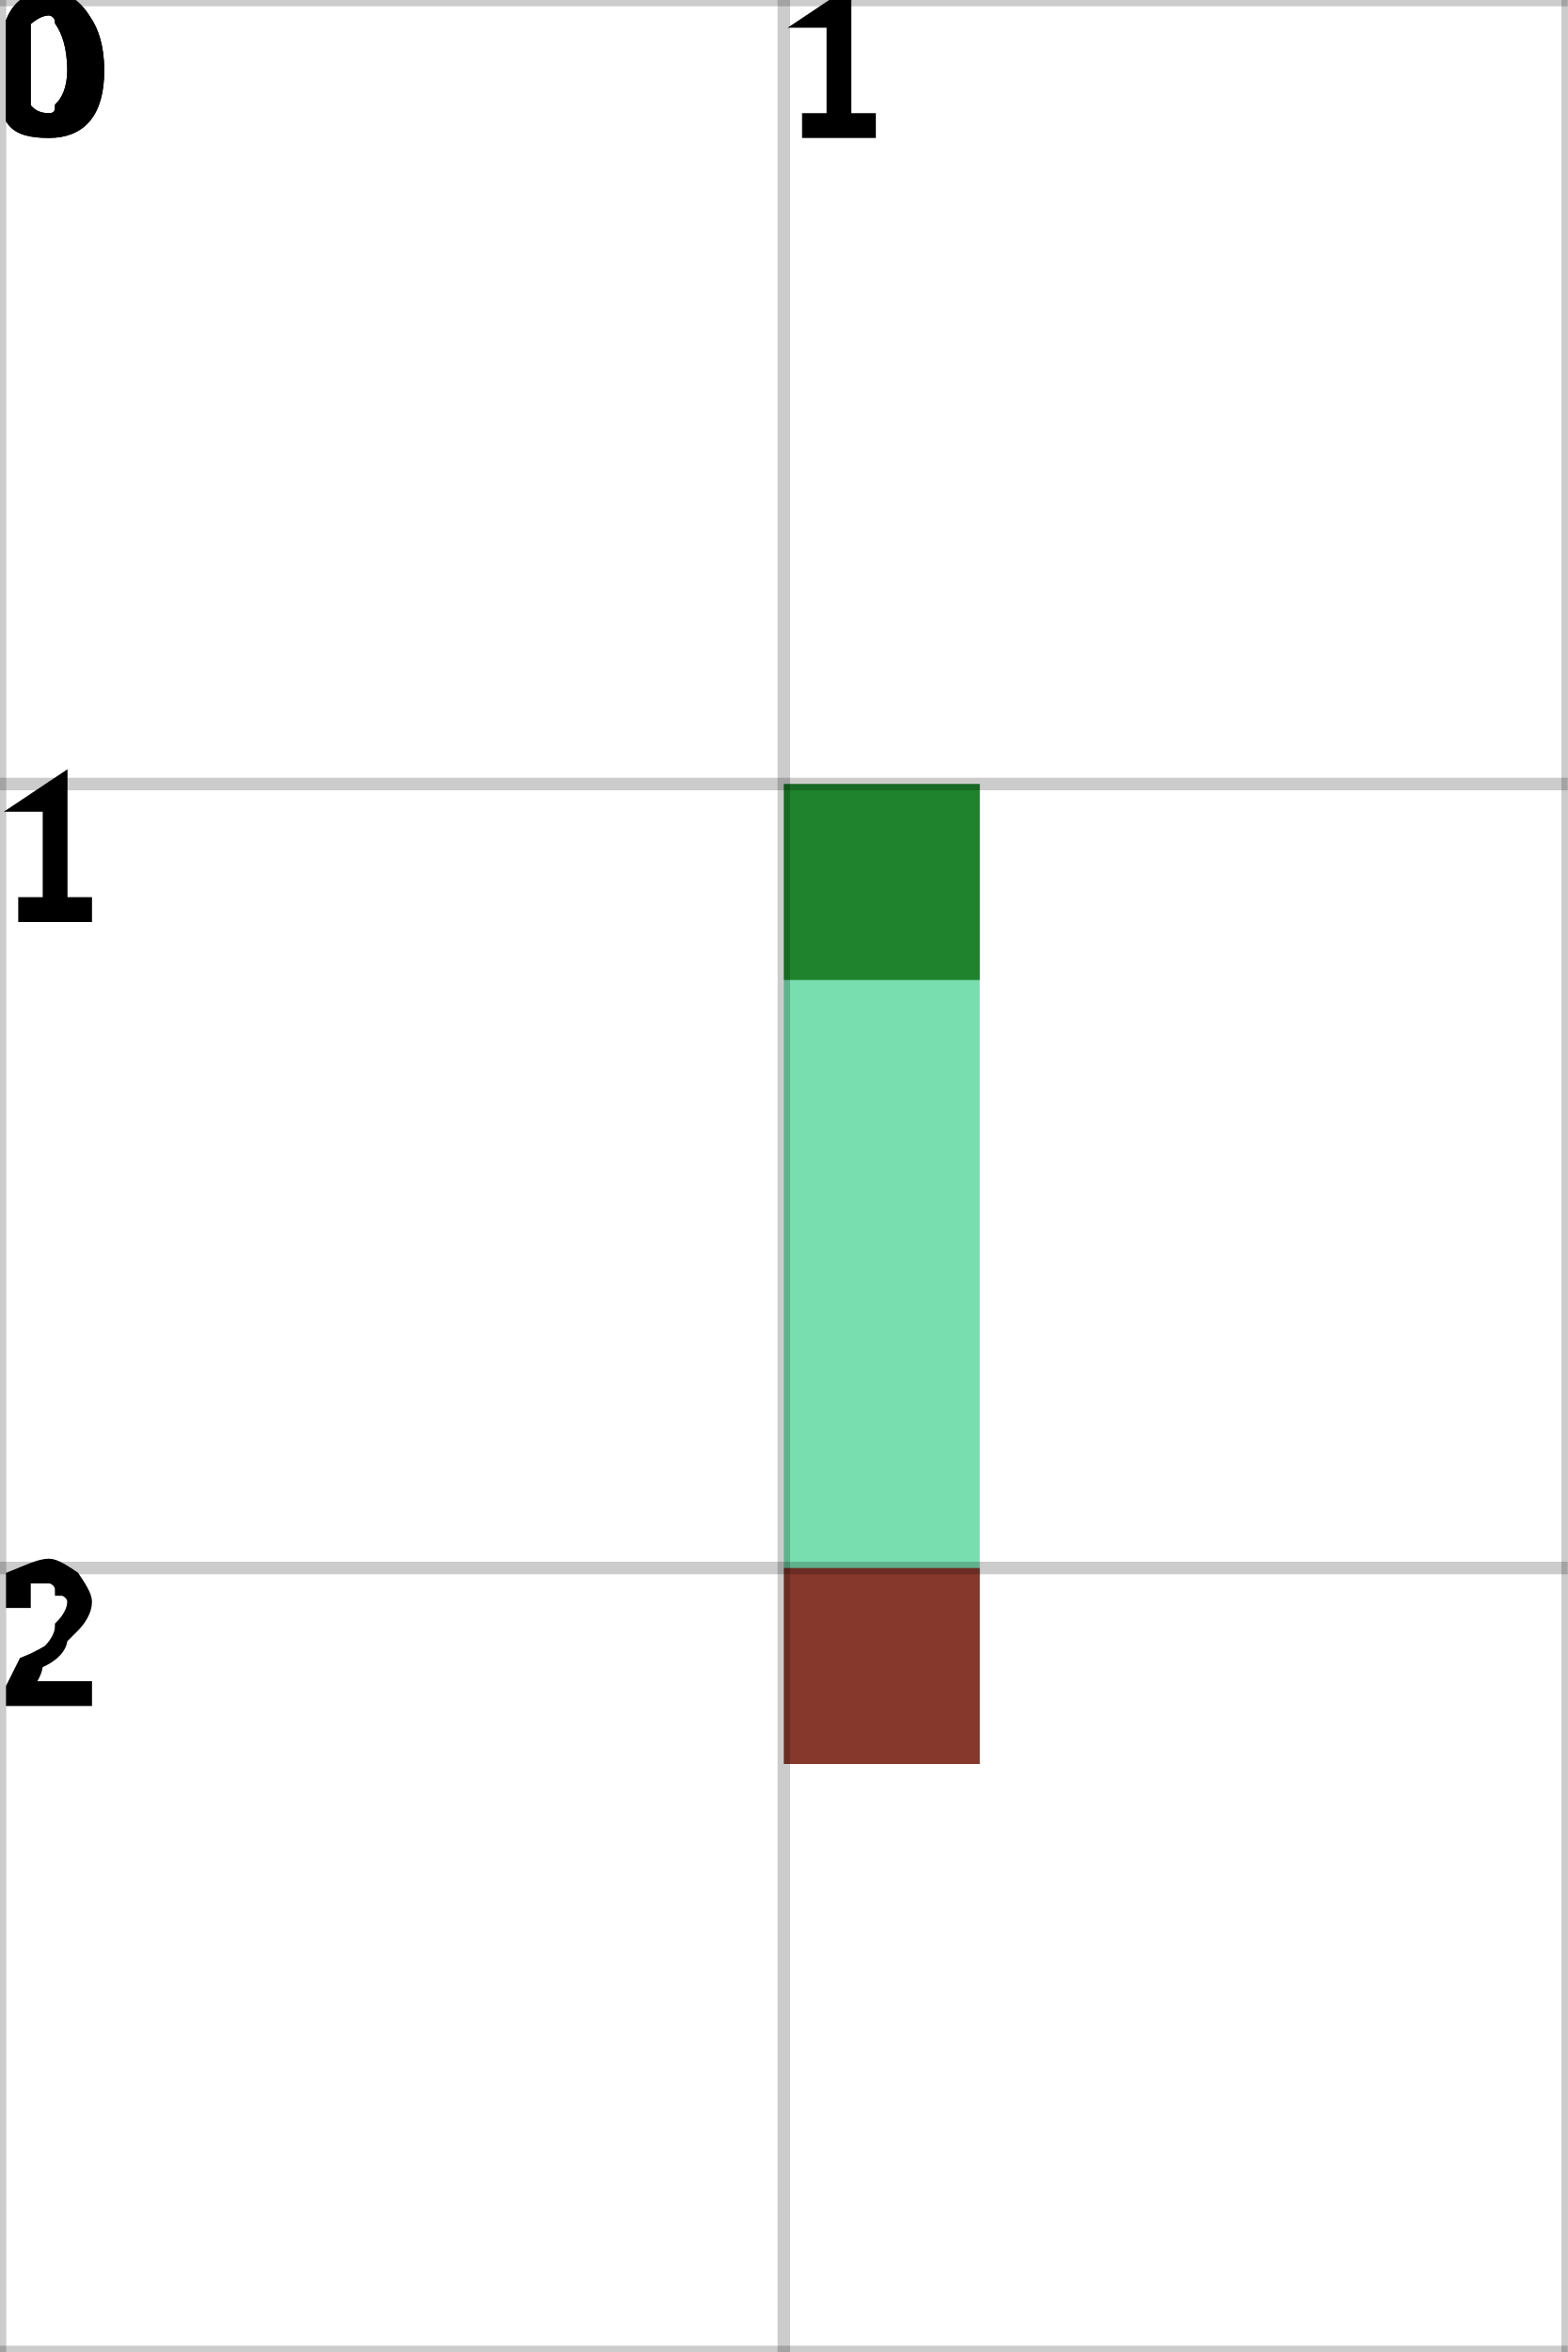
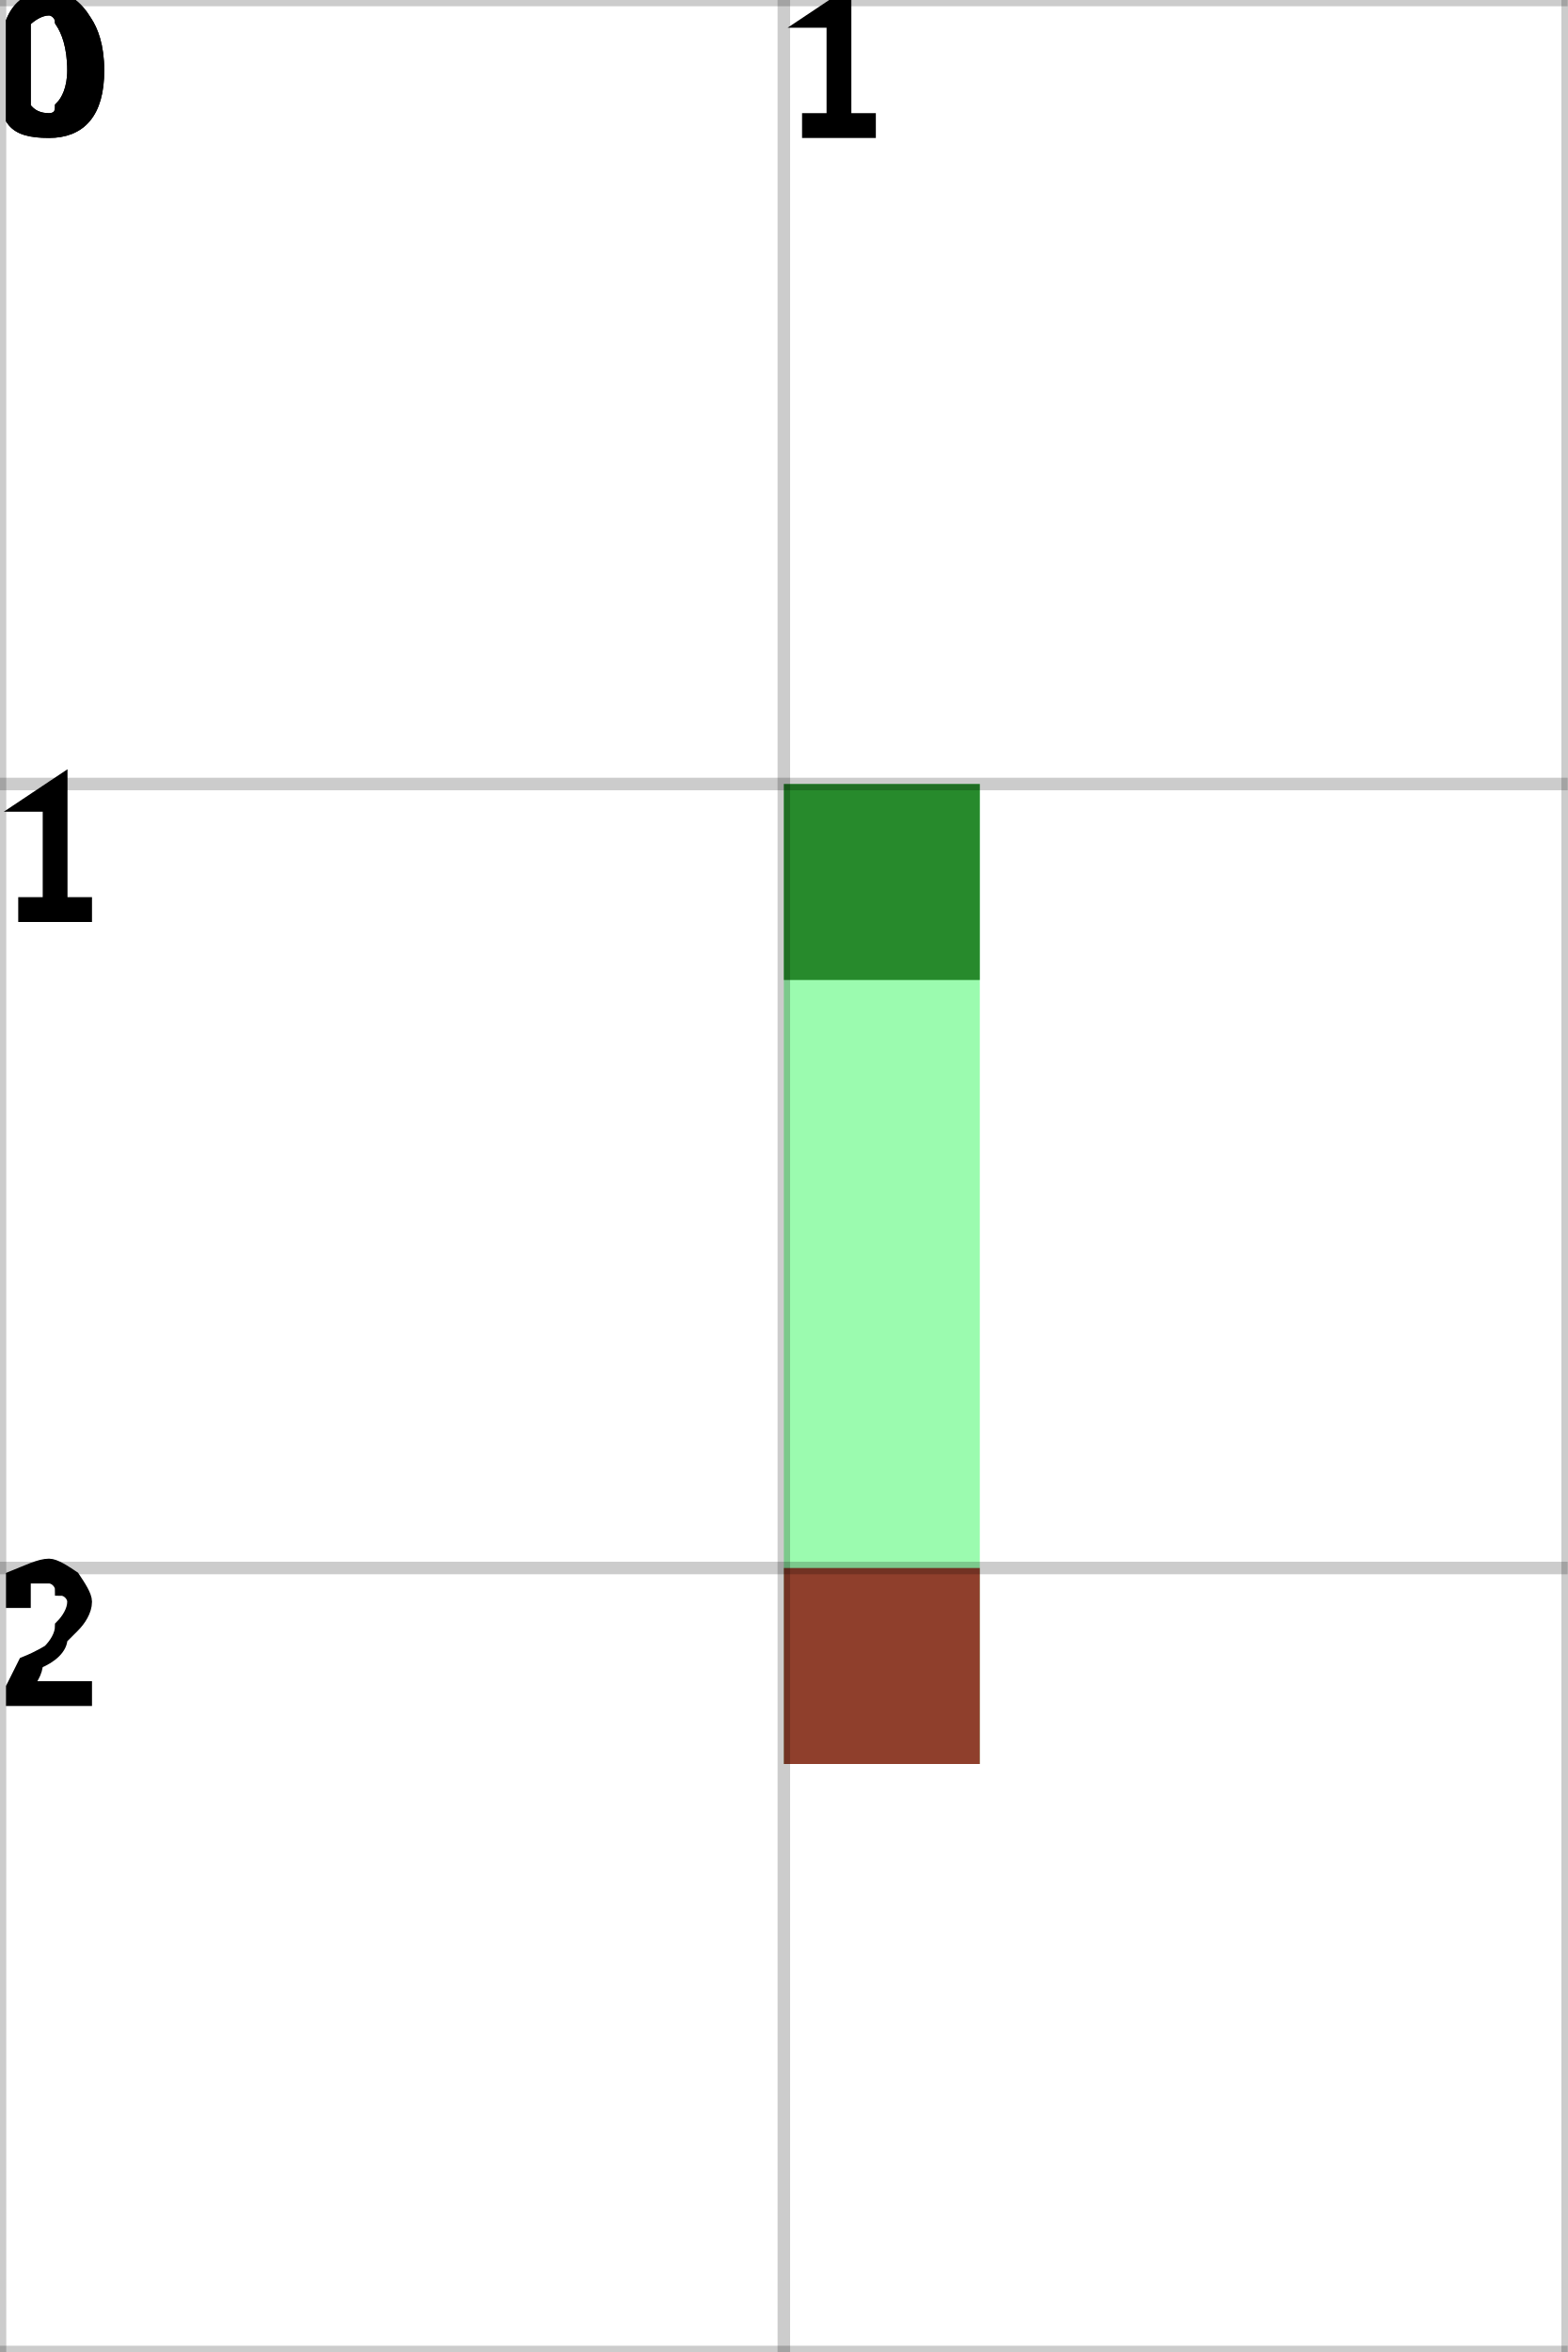
<svg xmlns="http://www.w3.org/2000/svg" height="100%" viewBox="0 0 2 3" width="100%" background-color="none">
-   <path d="M 1.25 1 L 1 1 L 1 2.25 L 1.25 2.25 Z" fill="#4BD395" opacity="0.75" stroke="transparent" stroke-width="0.5" />
+   <path d="M 1.25 1 L 1 1 L 1 2.25 L 1.25 2.25 Z" fill="#79FA94" opacity="0.75" stroke="transparent" stroke-width="0.5" />
  <rect fill="darkGreen" height="0.25" opacity="0.75" stroke="transparent" stroke-width="0.5" width="0.25" x="1" y="1" />
  <rect fill="darkRed" height="0.25" opacity="0.75" stroke="transparent" stroke-width="0.5" width="0.25" x="1" y="2" />
  <line dominant-baseline="hanging" fill="transparent" font-size="0.25" opacity="0.2" stroke="black" stroke-width="0.016" text-anchor="start" x1="0" x2="0" y1="0" y2="3" />
  <text dominant-baseline="hanging" fill="black" font-size="0.25" opacity="1" stroke="black" stroke-width="0.016" text-anchor="start" x="0" y="0">0</text>
  <line dominant-baseline="hanging" fill="transparent" font-size="0.25" opacity="0.2" stroke="black" stroke-width="0.016" text-anchor="start" x1="1" x2="1" y1="0" y2="3" />
  <text dominant-baseline="hanging" fill="black" font-size="0.25" opacity="1" stroke="black" stroke-width="0.016" text-anchor="start" x="1" y="0">1</text>
  <line dominant-baseline="hanging" fill="transparent" font-size="0.25" opacity="0.2" stroke="black" stroke-width="0.016" text-anchor="start" x1="2" x2="2" y1="0" y2="3" />
  <line dominant-baseline="hanging" fill="transparent" font-size="0.25" opacity="0.2" stroke="black" stroke-width="0.016" text-anchor="start" x1="0" x2="2" y1="0" y2="0" />
  <text dominant-baseline="hanging" fill="black" font-size="0.25" opacity="1" stroke="black" stroke-width="0.016" text-anchor="start" x="0" y="0">0</text>
  <line dominant-baseline="hanging" fill="transparent" font-size="0.25" opacity="0.2" stroke="black" stroke-width="0.016" text-anchor="start" x1="0" x2="2" y1="1" y2="1" />
  <text dominant-baseline="hanging" fill="black" font-size="0.25" opacity="1" stroke="black" stroke-width="0.016" text-anchor="start" x="0" y="1">1</text>
  <line dominant-baseline="hanging" fill="transparent" font-size="0.25" opacity="0.2" stroke="black" stroke-width="0.016" text-anchor="start" x1="0" x2="2" y1="2" y2="2" />
  <text dominant-baseline="hanging" fill="black" font-size="0.25" opacity="1" stroke="black" stroke-width="0.016" text-anchor="start" x="0" y="2">2</text>
  <line dominant-baseline="hanging" fill="transparent" font-size="0.25" opacity="0.2" stroke="black" stroke-width="0.016" text-anchor="start" x1="0" x2="2" y1="3" y2="3" />
</svg>
